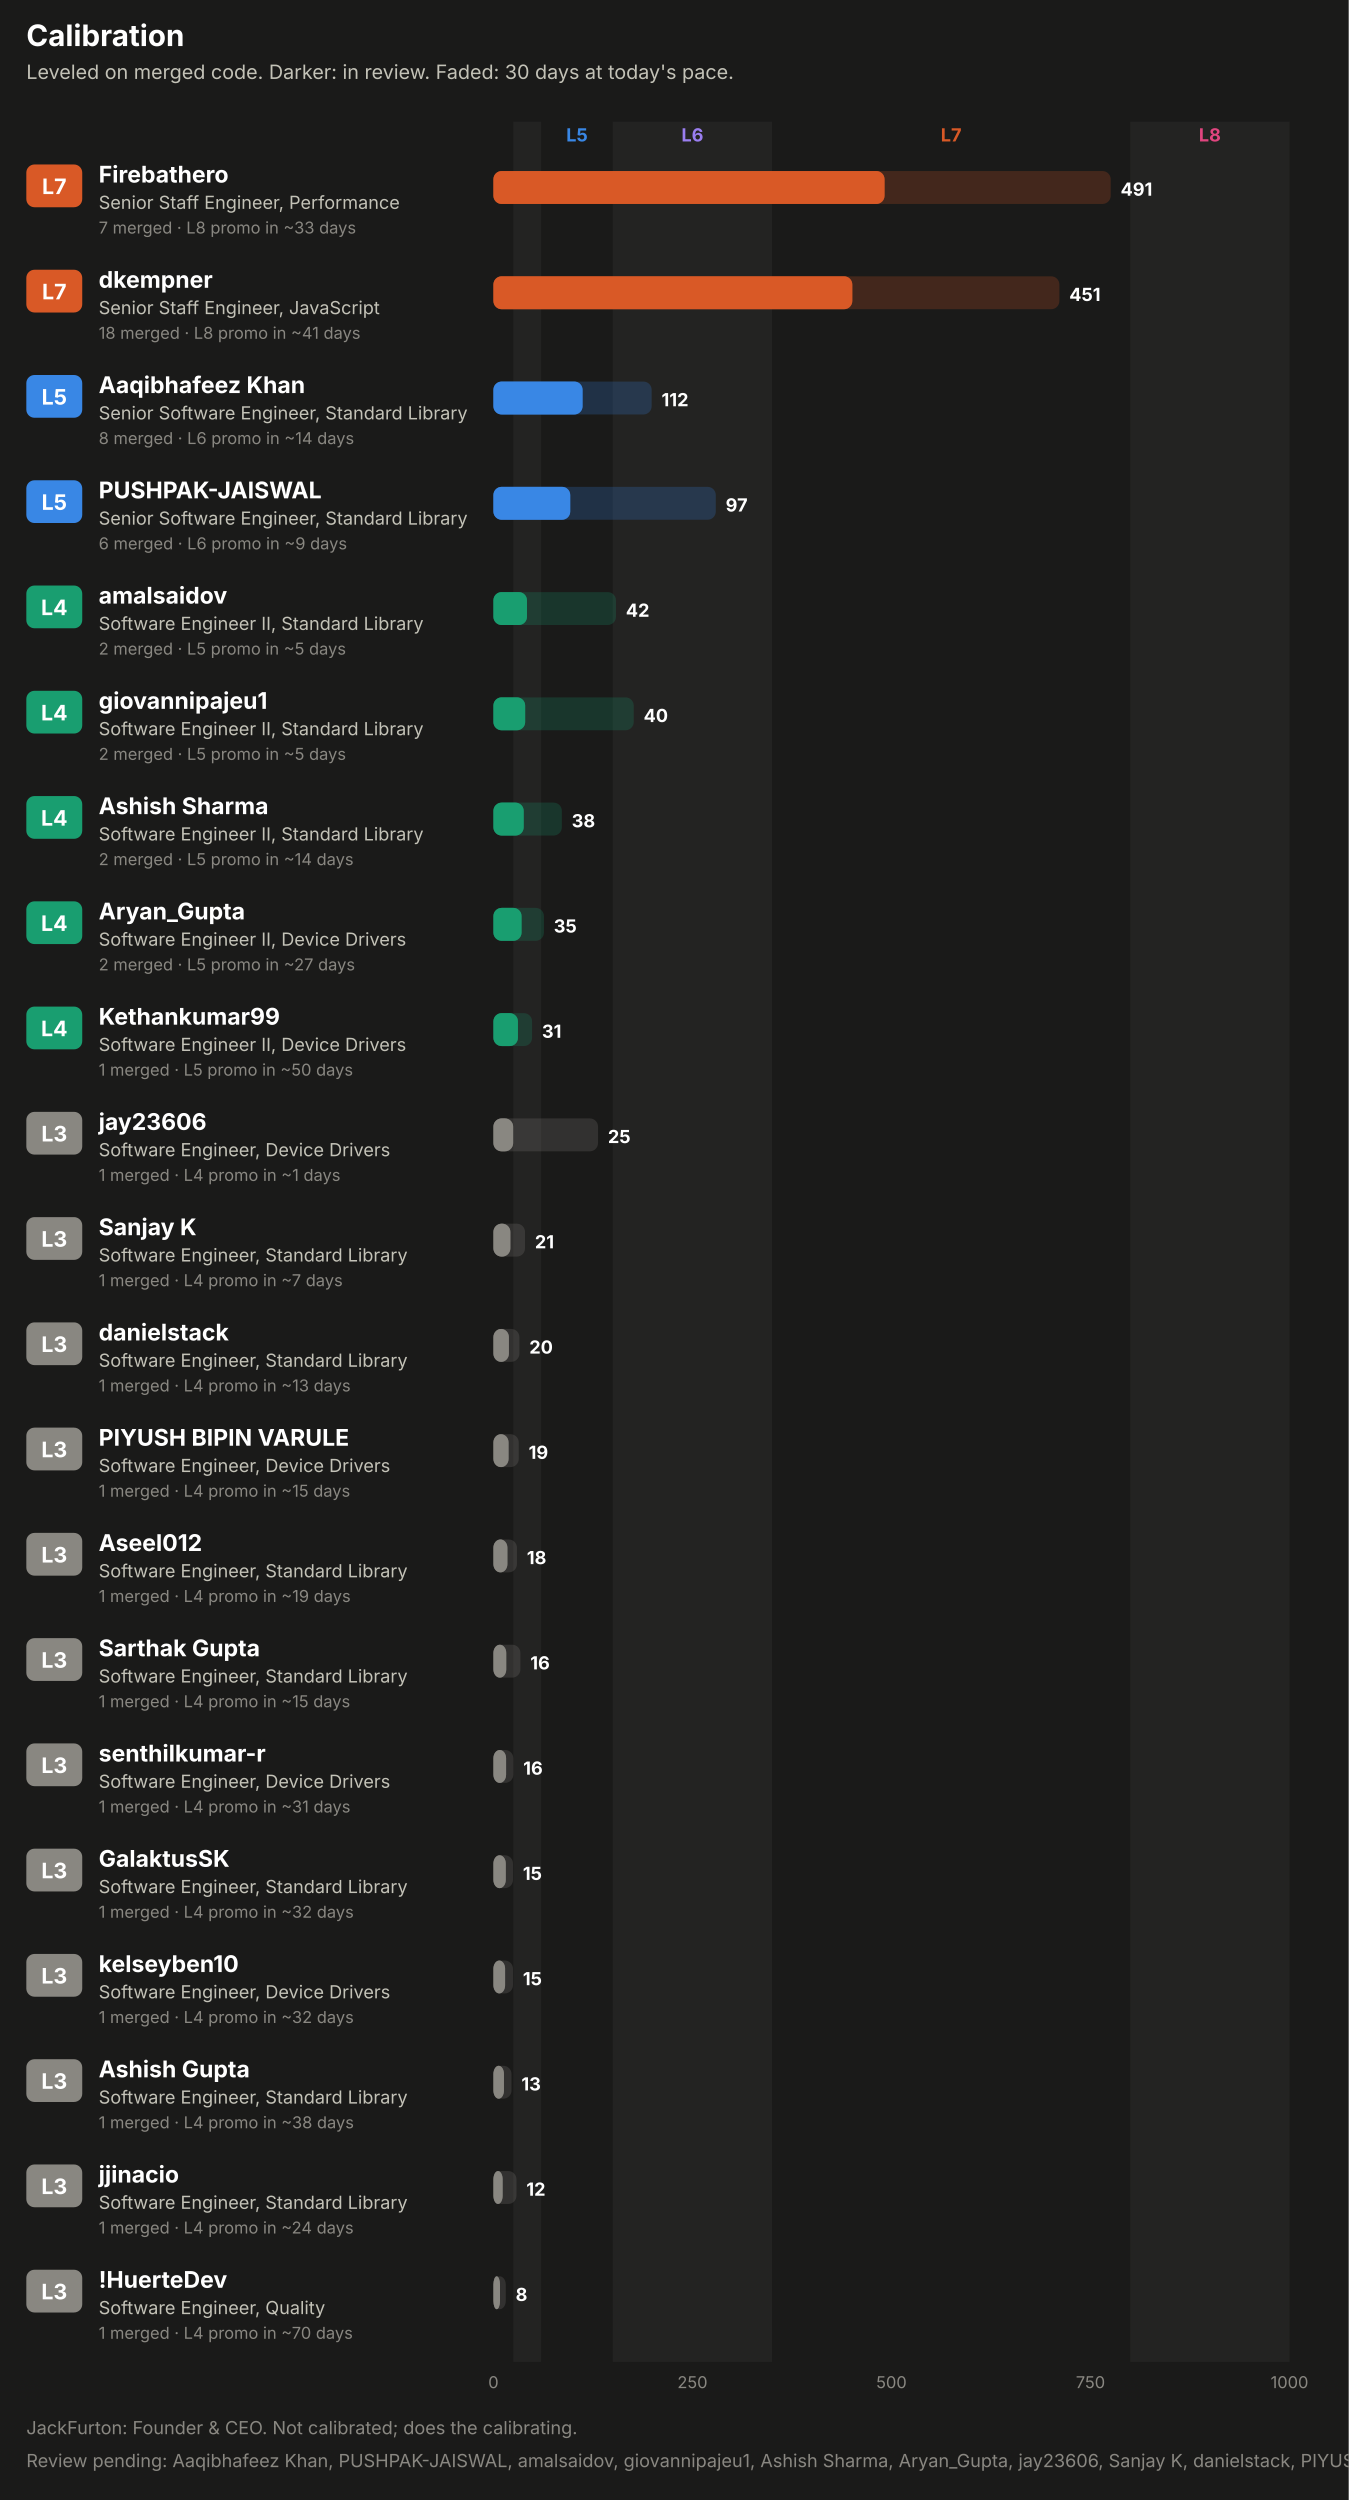
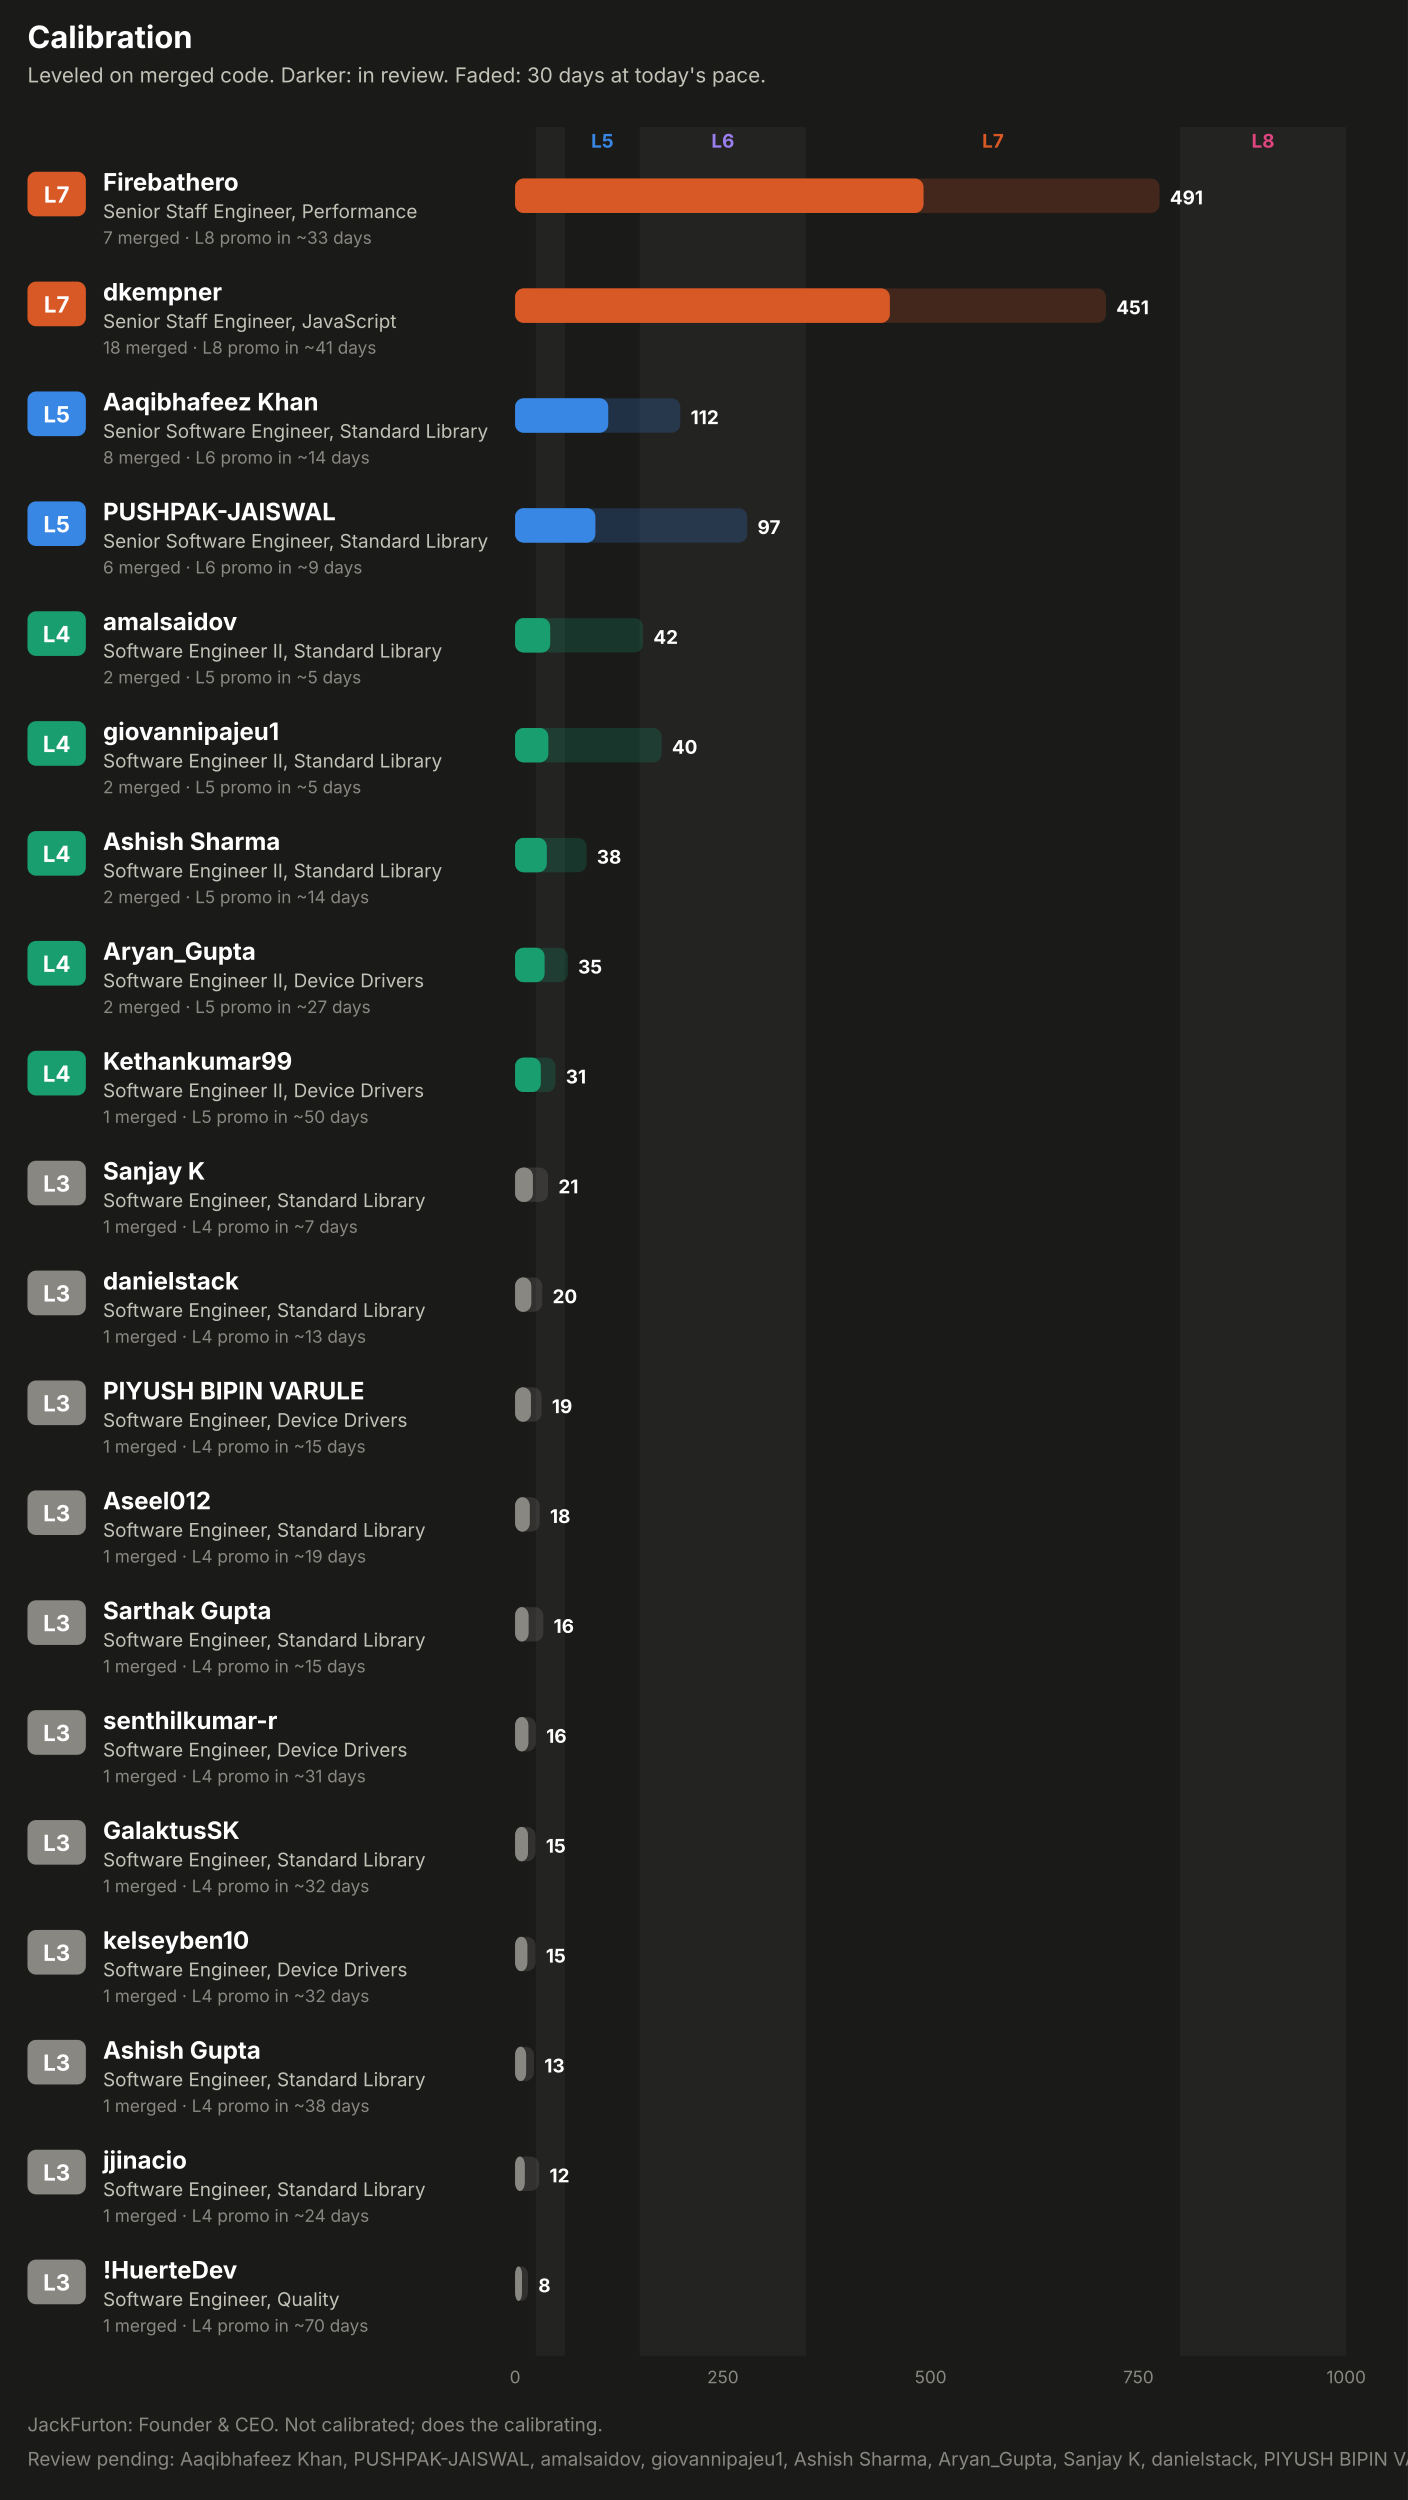
- <svg xmlns="http://www.w3.org/2000/svg" width="820" height="1520" viewBox="0 0 820 1520" role="img" font-family="system-ui, -apple-system, 'Segoe UI', sans-serif">
-   <rect x="0.0" y="0.0" width="820.0" height="1520.0" rx="0" fill="#1a1a19" />
+ <svg xmlns="http://www.w3.org/2000/svg" width="820" height="1456" viewBox="0 0 820 1456" role="img" font-family="system-ui, -apple-system, 'Segoe UI', sans-serif">
+   <rect x="0.0" y="0.0" width="820.0" height="1456.0" rx="0" fill="#1a1a19" />
  <text x="16.0" y="28.0" fill="#ffffff" font-size="18" font-weight="700" text-anchor="start">Calibration</text>
  <text x="16.0" y="48.0" fill="#c3c2b7" font-size="12" font-weight="400" text-anchor="start">Leveled on merged code. Darker: in review. Faded: 30 days at today's pace.</text>
-   <rect x="312.1" y="74.0" width="16.9" height="1362.0" rx="0" fill="#232322" />
+   <rect x="312.1" y="74.0" width="16.9" height="1298.0" rx="0" fill="#232322" />
  <text x="350.8" y="86.0" fill="#3987e5" font-size="11" font-weight="700" text-anchor="middle">L5</text>
-   <rect x="372.6" y="74.0" width="96.8" height="1362.0" rx="0" fill="#232322" />
+   <rect x="372.6" y="74.0" width="96.8" height="1298.0" rx="0" fill="#232322" />
  <text x="421.0" y="86.0" fill="#9a7ef0" font-size="11" font-weight="700" text-anchor="middle">L6</text>
  <text x="578.3" y="86.0" fill="#d95926" font-size="11" font-weight="700" text-anchor="middle">L7</text>
-   <rect x="687.2" y="74.0" width="96.8" height="1362.0" rx="0" fill="#232322" />
+   <rect x="687.2" y="74.0" width="96.8" height="1298.0" rx="0" fill="#232322" />
  <text x="735.6" y="86.0" fill="#e0457f" font-size="11" font-weight="700" text-anchor="middle">L8</text>
  <rect x="16.0" y="100.0" width="34.0" height="26.0" rx="5" fill="#d95926" />
  <text x="33.0" y="118.0" fill="#ffffff" font-size="13" font-weight="700" text-anchor="middle">L7</text>
  <text x="60.0" y="111.0" fill="#ffffff" font-size="14" font-weight="700" text-anchor="start">Firebathero</text>
  <text x="60.0" y="127.0" fill="#c3c2b7" font-size="11" font-weight="400" text-anchor="start">Senior Staff Engineer, Performance</text>
  <text x="60.0" y="142.0" fill="#898781" font-size="10" font-weight="400" text-anchor="start">7 merged · L8 promo in ~33 days</text>
  <rect x="300.0" y="104.0" width="375.3" height="20.0" rx="5" fill="#d95926" fill-opacity="0.22" />
  <rect x="300.0" y="104.0" width="237.8" height="20.0" rx="5" fill="#d95926" fill-opacity="0.55" />
  <rect x="300.0" y="104.0" width="237.8" height="20.0" rx="5" fill="#d95926" />
  <text x="681.3" y="119.0" fill="#ffffff" font-size="11" font-weight="700" text-anchor="start">491</text>
  <rect x="16.0" y="164.0" width="34.0" height="26.0" rx="5" fill="#d95926" />
  <text x="33.0" y="182.0" fill="#ffffff" font-size="13" font-weight="700" text-anchor="middle">L7</text>
  <text x="60.0" y="175.0" fill="#ffffff" font-size="14" font-weight="700" text-anchor="start">dkempner</text>
  <text x="60.0" y="191.0" fill="#c3c2b7" font-size="11" font-weight="400" text-anchor="start">Senior Staff Engineer, JavaScript</text>
  <text x="60.0" y="206.0" fill="#898781" font-size="10" font-weight="400" text-anchor="start">18 merged · L8 promo in ~41 days</text>
  <rect x="300.0" y="168.0" width="344.1" height="20.0" rx="5" fill="#d95926" fill-opacity="0.22" />
  <rect x="300.0" y="168.0" width="218.2" height="20.0" rx="5" fill="#d95926" fill-opacity="0.55" />
  <rect x="300.0" y="168.0" width="218.2" height="20.0" rx="5" fill="#d95926" />
  <text x="650.1" y="183.0" fill="#ffffff" font-size="11" font-weight="700" text-anchor="start">451</text>
  <rect x="16.0" y="228.0" width="34.0" height="26.0" rx="5" fill="#3987e5" />
  <text x="33.0" y="246.0" fill="#ffffff" font-size="13" font-weight="700" text-anchor="middle">L5</text>
  <text x="60.0" y="239.0" fill="#ffffff" font-size="14" font-weight="700" text-anchor="start">Aaqibhafeez Khan</text>
  <text x="60.0" y="255.0" fill="#c3c2b7" font-size="11" font-weight="400" text-anchor="start">Senior Software Engineer, Standard Library</text>
  <text x="60.0" y="270.0" fill="#898781" font-size="10" font-weight="400" text-anchor="start">8 merged · L6 promo in ~14 days</text>
  <rect x="300.0" y="232.0" width="96.2" height="20.0" rx="5" fill="#3987e5" fill-opacity="0.22" />
  <rect x="300.0" y="232.0" width="54.2" height="20.0" rx="5" fill="#3987e5" fill-opacity="0.55" />
  <rect x="300.0" y="232.0" width="54.2" height="20.0" rx="5" fill="#3987e5" />
  <text x="402.2" y="247.0" fill="#ffffff" font-size="11" font-weight="700" text-anchor="start">112</text>
  <rect x="16.0" y="292.0" width="34.0" height="26.0" rx="5" fill="#3987e5" />
  <text x="33.0" y="310.0" fill="#ffffff" font-size="13" font-weight="700" text-anchor="middle">L5</text>
  <text x="60.0" y="303.0" fill="#ffffff" font-size="14" font-weight="700" text-anchor="start">PUSHPAK-JAISWAL</text>
  <text x="60.0" y="319.0" fill="#c3c2b7" font-size="11" font-weight="400" text-anchor="start">Senior Software Engineer, Standard Library</text>
  <text x="60.0" y="334.0" fill="#898781" font-size="10" font-weight="400" text-anchor="start">6 merged · L6 promo in ~9 days</text>
  <rect x="300.0" y="296.0" width="135.2" height="20.0" rx="5" fill="#3987e5" fill-opacity="0.22" />
  <rect x="300.0" y="296.0" width="46.7" height="20.0" rx="5" fill="#3987e5" fill-opacity="0.55" />
  <rect x="300.0" y="296.0" width="46.7" height="20.0" rx="5" fill="#3987e5" />
  <text x="441.2" y="311.0" fill="#ffffff" font-size="11" font-weight="700" text-anchor="start">97</text>
  <rect x="16.0" y="356.0" width="34.0" height="26.0" rx="5" fill="#199e70" />
  <text x="33.0" y="374.0" fill="#ffffff" font-size="13" font-weight="700" text-anchor="middle">L4</text>
  <text x="60.0" y="367.0" fill="#ffffff" font-size="14" font-weight="700" text-anchor="start">amalsaidov</text>
  <text x="60.0" y="383.0" fill="#c3c2b7" font-size="11" font-weight="400" text-anchor="start">Software Engineer II, Standard Library</text>
  <text x="60.0" y="398.0" fill="#898781" font-size="10" font-weight="400" text-anchor="start">2 merged · L5 promo in ~5 days</text>
  <rect x="300.0" y="360.0" width="74.5" height="20.0" rx="5" fill="#199e70" fill-opacity="0.22" />
  <rect x="300.0" y="360.0" width="20.4" height="20.0" rx="5" fill="#199e70" fill-opacity="0.55" />
  <rect x="300.0" y="360.0" width="20.4" height="20.0" rx="5" fill="#199e70" />
  <text x="380.5" y="375.0" fill="#ffffff" font-size="11" font-weight="700" text-anchor="start">42</text>
  <rect x="16.0" y="420.0" width="34.0" height="26.0" rx="5" fill="#199e70" />
  <text x="33.0" y="438.0" fill="#ffffff" font-size="13" font-weight="700" text-anchor="middle">L4</text>
  <text x="60.0" y="431.0" fill="#ffffff" font-size="14" font-weight="700" text-anchor="start">giovannipajeu1</text>
  <text x="60.0" y="447.0" fill="#c3c2b7" font-size="11" font-weight="400" text-anchor="start">Software Engineer II, Standard Library</text>
  <text x="60.0" y="462.0" fill="#898781" font-size="10" font-weight="400" text-anchor="start">2 merged · L5 promo in ~5 days</text>
  <rect x="300.0" y="424.0" width="85.3" height="20.0" rx="5" fill="#199e70" fill-opacity="0.22" />
  <rect x="300.0" y="424.0" width="19.3" height="20.0" rx="5" fill="#199e70" fill-opacity="0.55" />
  <rect x="300.0" y="424.0" width="19.3" height="20.0" rx="5" fill="#199e70" />
  <text x="391.3" y="439.0" fill="#ffffff" font-size="11" font-weight="700" text-anchor="start">40</text>
  <rect x="16.0" y="484.0" width="34.0" height="26.0" rx="5" fill="#199e70" />
  <text x="33.0" y="502.0" fill="#ffffff" font-size="13" font-weight="700" text-anchor="middle">L4</text>
  <text x="60.0" y="495.0" fill="#ffffff" font-size="14" font-weight="700" text-anchor="start">Ashish Sharma</text>
  <text x="60.0" y="511.0" fill="#c3c2b7" font-size="11" font-weight="400" text-anchor="start">Software Engineer II, Standard Library</text>
  <text x="60.0" y="526.0" fill="#898781" font-size="10" font-weight="400" text-anchor="start">2 merged · L5 promo in ~14 days</text>
  <rect x="300.0" y="488.0" width="41.6" height="20.0" rx="5" fill="#199e70" fill-opacity="0.22" />
  <rect x="300.0" y="488.0" width="18.4" height="20.0" rx="5" fill="#199e70" fill-opacity="0.55" />
  <rect x="300.0" y="488.0" width="18.4" height="20.0" rx="5" fill="#199e70" />
  <text x="347.6" y="503.0" fill="#ffffff" font-size="11" font-weight="700" text-anchor="start">38</text>
  <rect x="16.0" y="548.0" width="34.0" height="26.0" rx="5" fill="#199e70" />
  <text x="33.0" y="566.0" fill="#ffffff" font-size="13" font-weight="700" text-anchor="middle">L4</text>
  <text x="60.0" y="559.0" fill="#ffffff" font-size="14" font-weight="700" text-anchor="start">Aryan_Gupta</text>
  <text x="60.0" y="575.0" fill="#c3c2b7" font-size="11" font-weight="400" text-anchor="start">Software Engineer II, Device Drivers</text>
  <text x="60.0" y="590.0" fill="#898781" font-size="10" font-weight="400" text-anchor="start">2 merged · L5 promo in ~27 days</text>
  <rect x="300.0" y="552.0" width="30.7" height="20.0" rx="5" fill="#199e70" fill-opacity="0.22" />
  <rect x="300.0" y="552.0" width="17.1" height="20.0" rx="5" fill="#199e70" fill-opacity="0.55" />
  <rect x="300.0" y="552.0" width="17.1" height="20.0" rx="5" fill="#199e70" />
  <text x="336.7" y="567.0" fill="#ffffff" font-size="11" font-weight="700" text-anchor="start">35</text>
  <rect x="16.0" y="612.0" width="34.0" height="26.0" rx="5" fill="#199e70" />
  <text x="33.0" y="630.0" fill="#ffffff" font-size="13" font-weight="700" text-anchor="middle">L4</text>
  <text x="60.0" y="623.0" fill="#ffffff" font-size="14" font-weight="700" text-anchor="start">Kethankumar99</text>
  <text x="60.0" y="639.0" fill="#c3c2b7" font-size="11" font-weight="400" text-anchor="start">Software Engineer II, Device Drivers</text>
  <text x="60.0" y="654.0" fill="#898781" font-size="10" font-weight="400" text-anchor="start">1 merged · L5 promo in ~50 days</text>
  <rect x="300.0" y="616.0" width="23.5" height="20.0" rx="5" fill="#199e70" fill-opacity="0.22" />
  <rect x="300.0" y="616.0" width="14.9" height="20.0" rx="5" fill="#199e70" fill-opacity="0.55" />
  <rect x="300.0" y="616.0" width="14.9" height="20.0" rx="5" fill="#199e70" />
  <text x="329.5" y="631.0" fill="#ffffff" font-size="11" font-weight="700" text-anchor="start">31</text>
  <rect x="16.0" y="676.0" width="34.0" height="26.0" rx="5" fill="#898781" />
  <text x="33.0" y="694.0" fill="#ffffff" font-size="13" font-weight="700" text-anchor="middle">L3</text>
-   <text x="60.0" y="687.0" fill="#ffffff" font-size="14" font-weight="700" text-anchor="start">jay23606</text>
-   <text x="60.0" y="703.0" fill="#c3c2b7" font-size="11" font-weight="400" text-anchor="start">Software Engineer, Device Drivers</text>
-   <text x="60.0" y="718.0" fill="#898781" font-size="10" font-weight="400" text-anchor="start">1 merged · L4 promo in ~1 days</text>
-   <rect x="300.0" y="680.0" width="63.6" height="20.0" rx="5" fill="#898781" fill-opacity="0.22" />
-   <rect x="300.0" y="680.0" width="12.0" height="20.0" rx="5" fill="#898781" fill-opacity="0.55" />
-   <rect x="300.0" y="680.0" width="12.0" height="20.0" rx="5" fill="#898781" />
-   <text x="369.6" y="695.0" fill="#ffffff" font-size="11" font-weight="700" text-anchor="start">25</text>
+   <text x="60.0" y="687.0" fill="#ffffff" font-size="14" font-weight="700" text-anchor="start">Sanjay K</text>
+   <text x="60.0" y="703.0" fill="#c3c2b7" font-size="11" font-weight="400" text-anchor="start">Software Engineer, Standard Library</text>
+   <text x="60.0" y="718.0" fill="#898781" font-size="10" font-weight="400" text-anchor="start">1 merged · L4 promo in ~7 days</text>
+   <rect x="300.0" y="680.0" width="19.2" height="20.0" rx="5" fill="#898781" fill-opacity="0.22" />
+   <rect x="300.0" y="680.0" width="10.3" height="20.0" rx="5" fill="#898781" fill-opacity="0.55" />
+   <rect x="300.0" y="680.0" width="10.3" height="20.0" rx="5" fill="#898781" />
+   <text x="325.2" y="695.0" fill="#ffffff" font-size="11" font-weight="700" text-anchor="start">21</text>
  <rect x="16.0" y="740.0" width="34.0" height="26.0" rx="5" fill="#898781" />
  <text x="33.0" y="758.0" fill="#ffffff" font-size="13" font-weight="700" text-anchor="middle">L3</text>
-   <text x="60.0" y="751.0" fill="#ffffff" font-size="14" font-weight="700" text-anchor="start">Sanjay K</text>
+   <text x="60.0" y="751.0" fill="#ffffff" font-size="14" font-weight="700" text-anchor="start">danielstack</text>
  <text x="60.0" y="767.0" fill="#c3c2b7" font-size="11" font-weight="400" text-anchor="start">Software Engineer, Standard Library</text>
-   <text x="60.0" y="782.0" fill="#898781" font-size="10" font-weight="400" text-anchor="start">1 merged · L4 promo in ~7 days</text>
-   <rect x="300.0" y="744.0" width="19.2" height="20.0" rx="5" fill="#898781" fill-opacity="0.22" />
-   <rect x="300.0" y="744.0" width="10.3" height="20.0" rx="5" fill="#898781" fill-opacity="0.55" />
-   <rect x="300.0" y="744.0" width="10.3" height="20.0" rx="5" fill="#898781" />
-   <text x="325.2" y="759.0" fill="#ffffff" font-size="11" font-weight="700" text-anchor="start">21</text>
+   <text x="60.0" y="782.0" fill="#898781" font-size="10" font-weight="400" text-anchor="start">1 merged · L4 promo in ~13 days</text>
+   <rect x="300.0" y="744.0" width="15.8" height="20.0" rx="5" fill="#898781" fill-opacity="0.22" />
+   <rect x="300.0" y="744.0" width="9.4" height="20.0" rx="5" fill="#898781" fill-opacity="0.55" />
+   <rect x="300.0" y="744.0" width="9.4" height="20.0" rx="5" fill="#898781" />
+   <text x="321.8" y="759.0" fill="#ffffff" font-size="11" font-weight="700" text-anchor="start">20</text>
  <rect x="16.0" y="804.0" width="34.0" height="26.0" rx="5" fill="#898781" />
  <text x="33.0" y="822.0" fill="#ffffff" font-size="13" font-weight="700" text-anchor="middle">L3</text>
-   <text x="60.0" y="815.0" fill="#ffffff" font-size="14" font-weight="700" text-anchor="start">danielstack</text>
-   <text x="60.0" y="831.0" fill="#c3c2b7" font-size="11" font-weight="400" text-anchor="start">Software Engineer, Standard Library</text>
-   <text x="60.0" y="846.0" fill="#898781" font-size="10" font-weight="400" text-anchor="start">1 merged · L4 promo in ~13 days</text>
-   <rect x="300.0" y="808.0" width="15.8" height="20.0" rx="5" fill="#898781" fill-opacity="0.22" />
-   <rect x="300.0" y="808.0" width="9.4" height="20.0" rx="5" fill="#898781" fill-opacity="0.55" />
-   <rect x="300.0" y="808.0" width="9.4" height="20.0" rx="5" fill="#898781" />
-   <text x="321.8" y="823.0" fill="#ffffff" font-size="11" font-weight="700" text-anchor="start">20</text>
+   <text x="60.0" y="815.0" fill="#ffffff" font-size="14" font-weight="700" text-anchor="start">PIYUSH BIPIN VARULE</text>
+   <text x="60.0" y="831.0" fill="#c3c2b7" font-size="11" font-weight="400" text-anchor="start">Software Engineer, Device Drivers</text>
+   <text x="60.0" y="846.0" fill="#898781" font-size="10" font-weight="400" text-anchor="start">1 merged · L4 promo in ~15 days</text>
+   <rect x="300.0" y="808.0" width="15.4" height="20.0" rx="5" fill="#898781" fill-opacity="0.22" />
+   <rect x="300.0" y="808.0" width="9.2" height="20.0" rx="5" fill="#898781" fill-opacity="0.55" />
+   <rect x="300.0" y="808.0" width="9.2" height="20.0" rx="5" fill="#898781" />
+   <text x="321.4" y="823.0" fill="#ffffff" font-size="11" font-weight="700" text-anchor="start">19</text>
  <rect x="16.0" y="868.0" width="34.0" height="26.0" rx="5" fill="#898781" />
  <text x="33.0" y="886.0" fill="#ffffff" font-size="13" font-weight="700" text-anchor="middle">L3</text>
-   <text x="60.0" y="879.0" fill="#ffffff" font-size="14" font-weight="700" text-anchor="start">PIYUSH BIPIN VARULE</text>
-   <text x="60.0" y="895.0" fill="#c3c2b7" font-size="11" font-weight="400" text-anchor="start">Software Engineer, Device Drivers</text>
-   <text x="60.0" y="910.0" fill="#898781" font-size="10" font-weight="400" text-anchor="start">1 merged · L4 promo in ~15 days</text>
-   <rect x="300.0" y="872.0" width="15.4" height="20.0" rx="5" fill="#898781" fill-opacity="0.22" />
-   <rect x="300.0" y="872.0" width="9.2" height="20.0" rx="5" fill="#898781" fill-opacity="0.55" />
-   <rect x="300.0" y="872.0" width="9.2" height="20.0" rx="5" fill="#898781" />
-   <text x="321.4" y="887.0" fill="#ffffff" font-size="11" font-weight="700" text-anchor="start">19</text>
+   <text x="60.0" y="879.0" fill="#ffffff" font-size="14" font-weight="700" text-anchor="start">Aseel012</text>
+   <text x="60.0" y="895.0" fill="#c3c2b7" font-size="11" font-weight="400" text-anchor="start">Software Engineer, Standard Library</text>
+   <text x="60.0" y="910.0" fill="#898781" font-size="10" font-weight="400" text-anchor="start">1 merged · L4 promo in ~19 days</text>
+   <rect x="300.0" y="872.0" width="14.3" height="20.0" rx="5" fill="#898781" fill-opacity="0.22" />
+   <rect x="300.0" y="872.0" width="8.5" height="20.0" rx="5" fill="#898781" fill-opacity="0.55" />
+   <rect x="300.0" y="872.0" width="8.5" height="20.0" rx="5" fill="#898781" />
+   <text x="320.3" y="887.0" fill="#ffffff" font-size="11" font-weight="700" text-anchor="start">18</text>
  <rect x="16.0" y="932.0" width="34.0" height="26.0" rx="5" fill="#898781" />
  <text x="33.0" y="950.0" fill="#ffffff" font-size="13" font-weight="700" text-anchor="middle">L3</text>
-   <text x="60.0" y="943.0" fill="#ffffff" font-size="14" font-weight="700" text-anchor="start">Aseel012</text>
+   <text x="60.0" y="943.0" fill="#ffffff" font-size="14" font-weight="700" text-anchor="start">Sarthak Gupta</text>
  <text x="60.0" y="959.0" fill="#c3c2b7" font-size="11" font-weight="400" text-anchor="start">Software Engineer, Standard Library</text>
-   <text x="60.0" y="974.0" fill="#898781" font-size="10" font-weight="400" text-anchor="start">1 merged · L4 promo in ~19 days</text>
-   <rect x="300.0" y="936.0" width="14.3" height="20.0" rx="5" fill="#898781" fill-opacity="0.22" />
-   <rect x="300.0" y="936.0" width="8.5" height="20.0" rx="5" fill="#898781" fill-opacity="0.55" />
-   <rect x="300.0" y="936.0" width="8.5" height="20.0" rx="5" fill="#898781" />
-   <text x="320.3" y="951.0" fill="#ffffff" font-size="11" font-weight="700" text-anchor="start">18</text>
+   <text x="60.0" y="974.0" fill="#898781" font-size="10" font-weight="400" text-anchor="start">1 merged · L4 promo in ~15 days</text>
+   <rect x="300.0" y="936.0" width="16.4" height="20.0" rx="5" fill="#898781" fill-opacity="0.22" />
+   <rect x="300.0" y="936.0" width="7.8" height="20.0" rx="5" fill="#898781" fill-opacity="0.55" />
+   <rect x="300.0" y="936.0" width="7.8" height="20.0" rx="5" fill="#898781" />
+   <text x="322.4" y="951.0" fill="#ffffff" font-size="11" font-weight="700" text-anchor="start">16</text>
  <rect x="16.0" y="996.0" width="34.0" height="26.0" rx="5" fill="#898781" />
  <text x="33.0" y="1014.0" fill="#ffffff" font-size="13" font-weight="700" text-anchor="middle">L3</text>
-   <text x="60.0" y="1007.0" fill="#ffffff" font-size="14" font-weight="700" text-anchor="start">Sarthak Gupta</text>
-   <text x="60.0" y="1023.0" fill="#c3c2b7" font-size="11" font-weight="400" text-anchor="start">Software Engineer, Standard Library</text>
-   <text x="60.0" y="1038.0" fill="#898781" font-size="10" font-weight="400" text-anchor="start">1 merged · L4 promo in ~15 days</text>
-   <rect x="300.0" y="1000.0" width="16.4" height="20.0" rx="5" fill="#898781" fill-opacity="0.22" />
-   <rect x="300.0" y="1000.0" width="7.8" height="20.0" rx="5" fill="#898781" fill-opacity="0.55" />
-   <rect x="300.0" y="1000.0" width="7.8" height="20.0" rx="5" fill="#898781" />
-   <text x="322.4" y="1015.0" fill="#ffffff" font-size="11" font-weight="700" text-anchor="start">16</text>
+   <text x="60.0" y="1007.0" fill="#ffffff" font-size="14" font-weight="700" text-anchor="start">senthilkumar-r</text>
+   <text x="60.0" y="1023.0" fill="#c3c2b7" font-size="11" font-weight="400" text-anchor="start">Software Engineer, Device Drivers</text>
+   <text x="60.0" y="1038.0" fill="#898781" font-size="10" font-weight="400" text-anchor="start">1 merged · L4 promo in ~31 days</text>
+   <rect x="300.0" y="1000.0" width="12.1" height="20.0" rx="5" fill="#898781" fill-opacity="0.22" />
+   <rect x="300.0" y="1000.0" width="7.7" height="20.0" rx="5" fill="#898781" fill-opacity="0.55" />
+   <rect x="300.0" y="1000.0" width="7.7" height="20.0" rx="5" fill="#898781" />
+   <text x="318.1" y="1015.0" fill="#ffffff" font-size="11" font-weight="700" text-anchor="start">16</text>
  <rect x="16.0" y="1060.0" width="34.0" height="26.0" rx="5" fill="#898781" />
  <text x="33.0" y="1078.0" fill="#ffffff" font-size="13" font-weight="700" text-anchor="middle">L3</text>
-   <text x="60.0" y="1071.0" fill="#ffffff" font-size="14" font-weight="700" text-anchor="start">senthilkumar-r</text>
-   <text x="60.0" y="1087.0" fill="#c3c2b7" font-size="11" font-weight="400" text-anchor="start">Software Engineer, Device Drivers</text>
-   <text x="60.0" y="1102.0" fill="#898781" font-size="10" font-weight="400" text-anchor="start">1 merged · L4 promo in ~31 days</text>
-   <rect x="300.0" y="1064.0" width="12.1" height="20.0" rx="5" fill="#898781" fill-opacity="0.22" />
-   <rect x="300.0" y="1064.0" width="7.7" height="20.0" rx="5" fill="#898781" fill-opacity="0.55" />
-   <rect x="300.0" y="1064.0" width="7.7" height="20.0" rx="5" fill="#898781" />
-   <text x="318.1" y="1079.0" fill="#ffffff" font-size="11" font-weight="700" text-anchor="start">16</text>
+   <text x="60.0" y="1071.0" fill="#ffffff" font-size="14" font-weight="700" text-anchor="start">GalaktusSK</text>
+   <text x="60.0" y="1087.0" fill="#c3c2b7" font-size="11" font-weight="400" text-anchor="start">Software Engineer, Standard Library</text>
+   <text x="60.0" y="1102.0" fill="#898781" font-size="10" font-weight="400" text-anchor="start">1 merged · L4 promo in ~32 days</text>
+   <rect x="300.0" y="1064.0" width="11.9" height="20.0" rx="5" fill="#898781" fill-opacity="0.22" />
+   <rect x="300.0" y="1064.0" width="7.5" height="20.0" rx="5" fill="#898781" fill-opacity="0.55" />
+   <rect x="300.0" y="1064.0" width="7.5" height="20.0" rx="5" fill="#898781" />
+   <text x="317.9" y="1079.0" fill="#ffffff" font-size="11" font-weight="700" text-anchor="start">15</text>
  <rect x="16.0" y="1124.0" width="34.0" height="26.0" rx="5" fill="#898781" />
  <text x="33.0" y="1142.0" fill="#ffffff" font-size="13" font-weight="700" text-anchor="middle">L3</text>
-   <text x="60.0" y="1135.0" fill="#ffffff" font-size="14" font-weight="700" text-anchor="start">GalaktusSK</text>
-   <text x="60.0" y="1151.0" fill="#c3c2b7" font-size="11" font-weight="400" text-anchor="start">Software Engineer, Standard Library</text>
+   <text x="60.0" y="1135.0" fill="#ffffff" font-size="14" font-weight="700" text-anchor="start">kelseyben10</text>
+   <text x="60.0" y="1151.0" fill="#c3c2b7" font-size="11" font-weight="400" text-anchor="start">Software Engineer, Device Drivers</text>
  <text x="60.0" y="1166.0" fill="#898781" font-size="10" font-weight="400" text-anchor="start">1 merged · L4 promo in ~32 days</text>
  <rect x="300.0" y="1128.0" width="11.9" height="20.0" rx="5" fill="#898781" fill-opacity="0.22" />
-   <rect x="300.0" y="1128.0" width="7.5" height="20.0" rx="5" fill="#898781" fill-opacity="0.55" />
-   <rect x="300.0" y="1128.0" width="7.5" height="20.0" rx="5" fill="#898781" />
+   <rect x="300.0" y="1128.0" width="7.1" height="20.0" rx="5" fill="#898781" fill-opacity="0.55" />
+   <rect x="300.0" y="1128.0" width="7.1" height="20.0" rx="5" fill="#898781" />
  <text x="317.9" y="1143.0" fill="#ffffff" font-size="11" font-weight="700" text-anchor="start">15</text>
  <rect x="16.0" y="1188.0" width="34.0" height="26.0" rx="5" fill="#898781" />
  <text x="33.0" y="1206.0" fill="#ffffff" font-size="13" font-weight="700" text-anchor="middle">L3</text>
-   <text x="60.0" y="1199.0" fill="#ffffff" font-size="14" font-weight="700" text-anchor="start">kelseyben10</text>
-   <text x="60.0" y="1215.0" fill="#c3c2b7" font-size="11" font-weight="400" text-anchor="start">Software Engineer, Device Drivers</text>
-   <text x="60.0" y="1230.0" fill="#898781" font-size="10" font-weight="400" text-anchor="start">1 merged · L4 promo in ~32 days</text>
-   <rect x="300.0" y="1192.0" width="11.9" height="20.0" rx="5" fill="#898781" fill-opacity="0.22" />
-   <rect x="300.0" y="1192.0" width="7.1" height="20.0" rx="5" fill="#898781" fill-opacity="0.55" />
-   <rect x="300.0" y="1192.0" width="7.1" height="20.0" rx="5" fill="#898781" />
-   <text x="317.9" y="1207.0" fill="#ffffff" font-size="11" font-weight="700" text-anchor="start">15</text>
+   <text x="60.0" y="1199.0" fill="#ffffff" font-size="14" font-weight="700" text-anchor="start">Ashish Gupta</text>
+   <text x="60.0" y="1215.0" fill="#c3c2b7" font-size="11" font-weight="400" text-anchor="start">Software Engineer, Standard Library</text>
+   <text x="60.0" y="1230.0" fill="#898781" font-size="10" font-weight="400" text-anchor="start">1 merged · L4 promo in ~38 days</text>
+   <rect x="300.0" y="1192.0" width="11.0" height="20.0" rx="5" fill="#898781" fill-opacity="0.22" />
+   <rect x="300.0" y="1192.0" width="6.4" height="20.0" rx="5" fill="#898781" fill-opacity="0.55" />
+   <rect x="300.0" y="1192.0" width="6.4" height="20.0" rx="5" fill="#898781" />
+   <text x="317.0" y="1207.0" fill="#ffffff" font-size="11" font-weight="700" text-anchor="start">13</text>
  <rect x="16.0" y="1252.0" width="34.0" height="26.0" rx="5" fill="#898781" />
  <text x="33.0" y="1270.0" fill="#ffffff" font-size="13" font-weight="700" text-anchor="middle">L3</text>
-   <text x="60.0" y="1263.0" fill="#ffffff" font-size="14" font-weight="700" text-anchor="start">Ashish Gupta</text>
+   <text x="60.0" y="1263.0" fill="#ffffff" font-size="14" font-weight="700" text-anchor="start">jjinacio</text>
  <text x="60.0" y="1279.0" fill="#c3c2b7" font-size="11" font-weight="400" text-anchor="start">Software Engineer, Standard Library</text>
-   <text x="60.0" y="1294.0" fill="#898781" font-size="10" font-weight="400" text-anchor="start">1 merged · L4 promo in ~38 days</text>
-   <rect x="300.0" y="1256.0" width="11.0" height="20.0" rx="5" fill="#898781" fill-opacity="0.22" />
-   <rect x="300.0" y="1256.0" width="6.4" height="20.0" rx="5" fill="#898781" fill-opacity="0.55" />
-   <rect x="300.0" y="1256.0" width="6.4" height="20.0" rx="5" fill="#898781" />
-   <text x="317.0" y="1271.0" fill="#ffffff" font-size="11" font-weight="700" text-anchor="start">13</text>
+   <text x="60.0" y="1294.0" fill="#898781" font-size="10" font-weight="400" text-anchor="start">1 merged · L4 promo in ~24 days</text>
+   <rect x="300.0" y="1256.0" width="14.0" height="20.0" rx="5" fill="#898781" fill-opacity="0.22" />
+   <rect x="300.0" y="1256.0" width="5.6" height="20.0" rx="5" fill="#898781" fill-opacity="0.55" />
+   <rect x="300.0" y="1256.0" width="5.6" height="20.0" rx="5" fill="#898781" />
+   <text x="320.0" y="1271.0" fill="#ffffff" font-size="11" font-weight="700" text-anchor="start">12</text>
  <rect x="16.0" y="1316.0" width="34.0" height="26.0" rx="5" fill="#898781" />
  <text x="33.0" y="1334.0" fill="#ffffff" font-size="13" font-weight="700" text-anchor="middle">L3</text>
-   <text x="60.0" y="1327.0" fill="#ffffff" font-size="14" font-weight="700" text-anchor="start">jjinacio</text>
-   <text x="60.0" y="1343.0" fill="#c3c2b7" font-size="11" font-weight="400" text-anchor="start">Software Engineer, Standard Library</text>
-   <text x="60.0" y="1358.0" fill="#898781" font-size="10" font-weight="400" text-anchor="start">1 merged · L4 promo in ~24 days</text>
-   <rect x="300.0" y="1320.0" width="14.0" height="20.0" rx="5" fill="#898781" fill-opacity="0.22" />
-   <rect x="300.0" y="1320.0" width="5.6" height="20.0" rx="5" fill="#898781" fill-opacity="0.55" />
-   <rect x="300.0" y="1320.0" width="5.6" height="20.0" rx="5" fill="#898781" />
-   <text x="320.0" y="1335.0" fill="#ffffff" font-size="11" font-weight="700" text-anchor="start">12</text>
-   <rect x="16.0" y="1380.0" width="34.0" height="26.0" rx="5" fill="#898781" />
-   <text x="33.0" y="1398.0" fill="#ffffff" font-size="13" font-weight="700" text-anchor="middle">L3</text>
-   <text x="60.0" y="1391.0" fill="#ffffff" font-size="14" font-weight="700" text-anchor="start">!HuerteDev</text>
-   <text x="60.0" y="1407.0" fill="#c3c2b7" font-size="11" font-weight="400" text-anchor="start">Software Engineer, Quality</text>
-   <text x="60.0" y="1422.0" fill="#898781" font-size="10" font-weight="400" text-anchor="start">1 merged · L4 promo in ~70 days</text>
-   <rect x="300.0" y="1384.0" width="7.5" height="20.0" rx="5" fill="#898781" fill-opacity="0.22" />
-   <rect x="300.0" y="1384.0" width="4.0" height="20.0" rx="5" fill="#898781" fill-opacity="0.55" />
-   <rect x="300.0" y="1384.0" width="4.0" height="20.0" rx="5" fill="#898781" />
-   <text x="313.5" y="1399.0" fill="#ffffff" font-size="11" font-weight="700" text-anchor="start">8</text>
-   <text x="300.0" y="1452.0" fill="#898781" font-size="10" font-weight="400" text-anchor="middle">0</text>
-   <text x="421.0" y="1452.0" fill="#898781" font-size="10" font-weight="400" text-anchor="middle">250</text>
-   <text x="542.0" y="1452.0" fill="#898781" font-size="10" font-weight="400" text-anchor="middle">500</text>
-   <text x="663.0" y="1452.0" fill="#898781" font-size="10" font-weight="400" text-anchor="middle">750</text>
-   <text x="784.0" y="1452.0" fill="#898781" font-size="10" font-weight="400" text-anchor="middle">1000</text>
-   <text x="16.0" y="1480.0" fill="#898781" font-size="11" font-weight="400" text-anchor="start">JackFurton: Founder &amp; CEO. Not calibrated; does the calibrating.</text>
-   <text x="16.0" y="1500.0" fill="#898781" font-size="11" font-weight="400" text-anchor="start">Review pending: Aaqibhafeez Khan, PUSHPAK-JAISWAL, amalsaidov, giovannipajeu1, Ashish Sharma, Aryan_Gupta, jay23606, Sanjay K, danielstack, PIYUSH BIPIN VARULE, Aseel012, Sarthak Gupta, GalaktusSK, kelseyben10, Ashish Gupta, jjinacio, !HuerteDev. The committee has opened a file.</text>
+   <text x="60.0" y="1327.0" fill="#ffffff" font-size="14" font-weight="700" text-anchor="start">!HuerteDev</text>
+   <text x="60.0" y="1343.0" fill="#c3c2b7" font-size="11" font-weight="400" text-anchor="start">Software Engineer, Quality</text>
+   <text x="60.0" y="1358.0" fill="#898781" font-size="10" font-weight="400" text-anchor="start">1 merged · L4 promo in ~70 days</text>
+   <rect x="300.0" y="1320.0" width="7.5" height="20.0" rx="5" fill="#898781" fill-opacity="0.22" />
+   <rect x="300.0" y="1320.0" width="4.0" height="20.0" rx="5" fill="#898781" fill-opacity="0.55" />
+   <rect x="300.0" y="1320.0" width="4.0" height="20.0" rx="5" fill="#898781" />
+   <text x="313.5" y="1335.0" fill="#ffffff" font-size="11" font-weight="700" text-anchor="start">8</text>
+   <text x="300.0" y="1388.0" fill="#898781" font-size="10" font-weight="400" text-anchor="middle">0</text>
+   <text x="421.0" y="1388.0" fill="#898781" font-size="10" font-weight="400" text-anchor="middle">250</text>
+   <text x="542.0" y="1388.0" fill="#898781" font-size="10" font-weight="400" text-anchor="middle">500</text>
+   <text x="663.0" y="1388.0" fill="#898781" font-size="10" font-weight="400" text-anchor="middle">750</text>
+   <text x="784.0" y="1388.0" fill="#898781" font-size="10" font-weight="400" text-anchor="middle">1000</text>
+   <text x="16.0" y="1416.0" fill="#898781" font-size="11" font-weight="400" text-anchor="start">JackFurton: Founder &amp; CEO. Not calibrated; does the calibrating.</text>
+   <text x="16.0" y="1436.0" fill="#898781" font-size="11" font-weight="400" text-anchor="start">Review pending: Aaqibhafeez Khan, PUSHPAK-JAISWAL, amalsaidov, giovannipajeu1, Ashish Sharma, Aryan_Gupta, Sanjay K, danielstack, PIYUSH BIPIN VARULE, Aseel012, Sarthak Gupta, GalaktusSK, kelseyben10, Ashish Gupta, jjinacio, !HuerteDev. The committee has opened a file.</text>
</svg>
